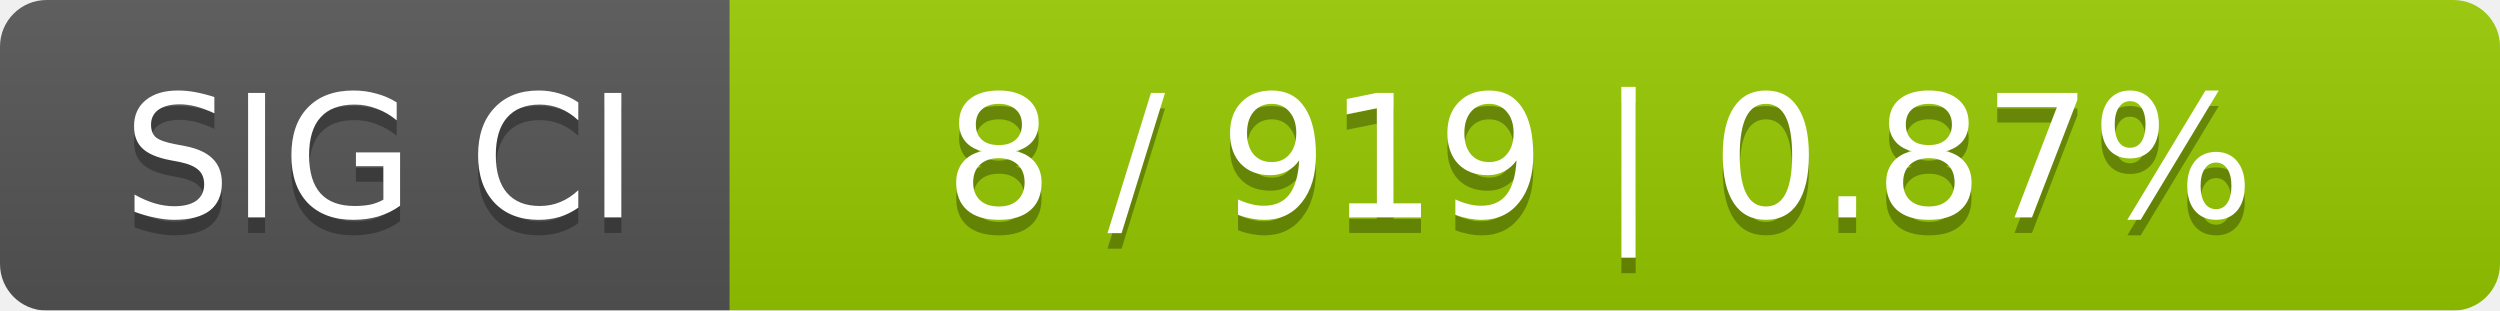
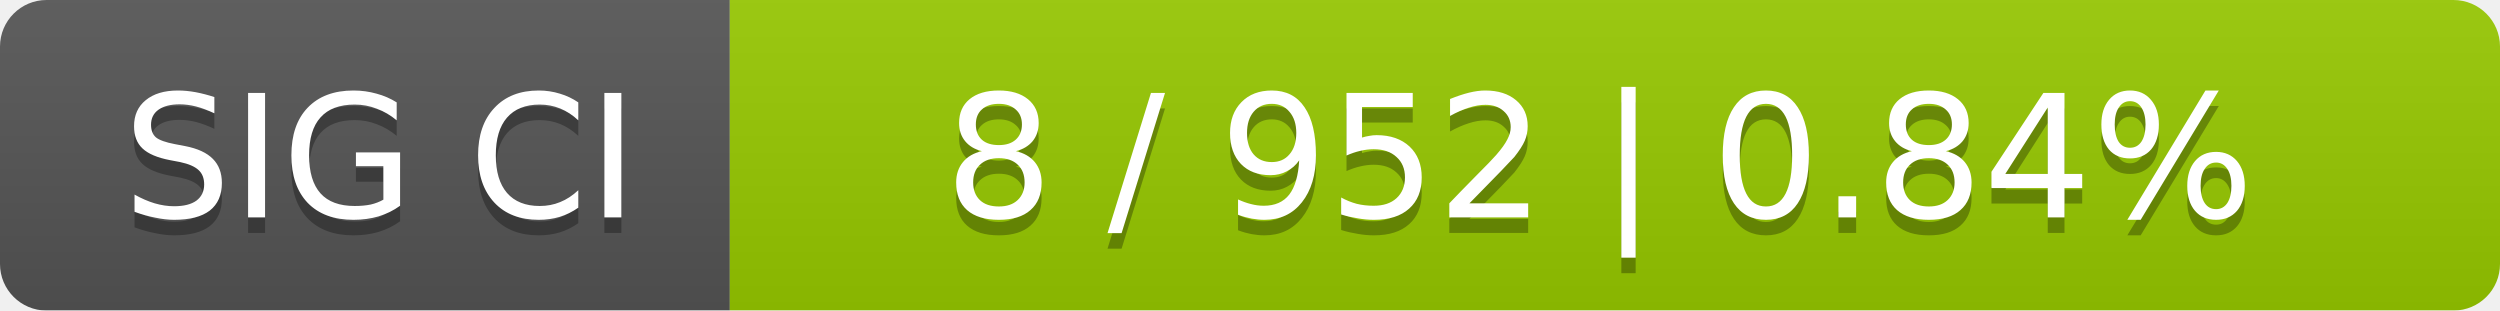
<svg xmlns="http://www.w3.org/2000/svg" width="161" height="20">
  <linearGradient id="smooth" x2="0" y2="100%">
    <stop offset="0" stop-color="#bbb" stop-opacity=".1" />
    <stop offset="1" stop-opacity=".1" />
  </linearGradient>
  <mask id="round">
    <rect width="161" height="20" rx="3" fill="#fff" />
  </mask>
  <g mask="url(#round)">
    <rect width="47" height="20" fill="#555" />
    <rect x="47" width="114" height="20" fill="#97ca00" />
    <rect width="161" height="20" fill="url(#smooth)" />
  </g>
  <g fill="#fff" text-anchor="middle" font-family="DejaVu Sans,Verdana,Geneva,sans-serif" font-size="11">
    <text x="24.5" y="15" fill="#010101" fill-opacity=".3">SIG CI</text>
    <text x="24.5" y="14">SIG CI</text>
-     <text x="103" y="15" fill="#010101" fill-opacity=".3">8 / 919    |    0.87%</text>
-     <text x="103" y="14">8 / 919    |    0.87%</text>
+     <text x="103" y="15" fill="#010101" fill-opacity=".3">8 / 952    |    0.84%</text>
+     <text x="103" y="14">8 / 952    |    0.84%</text>
  </g>
</svg>
